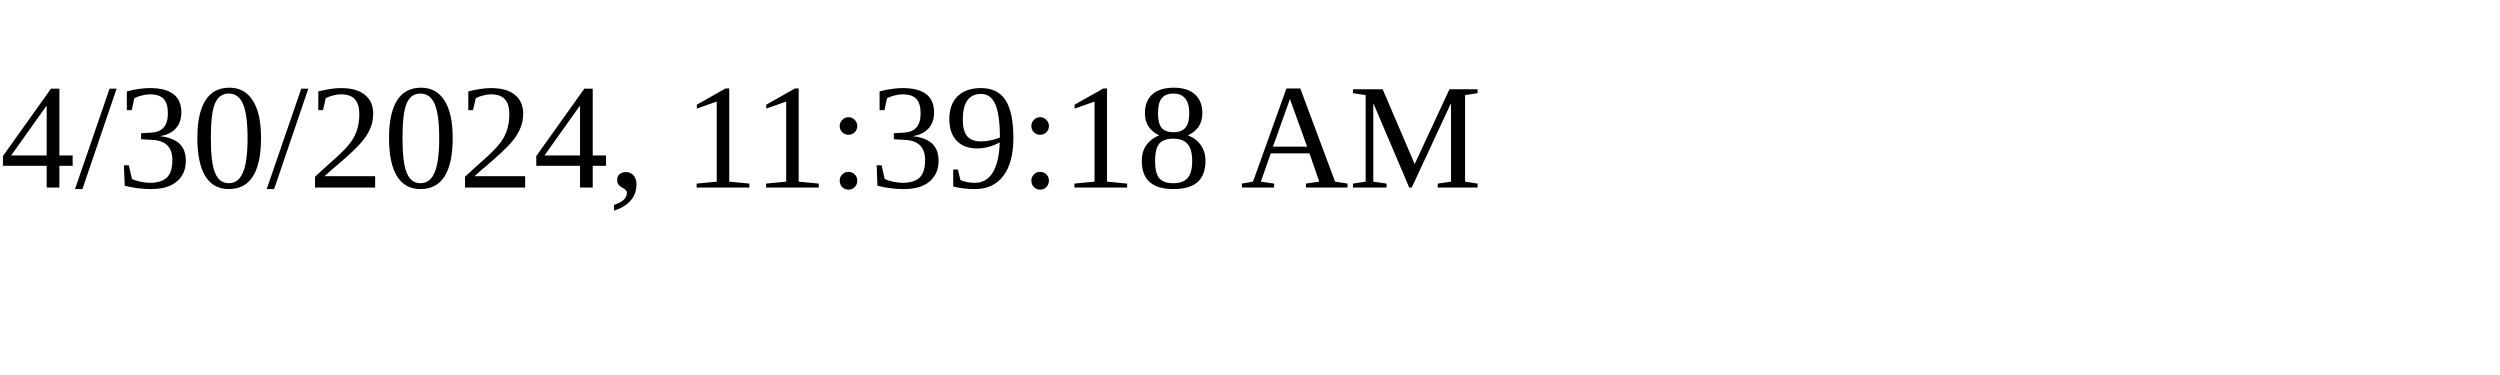
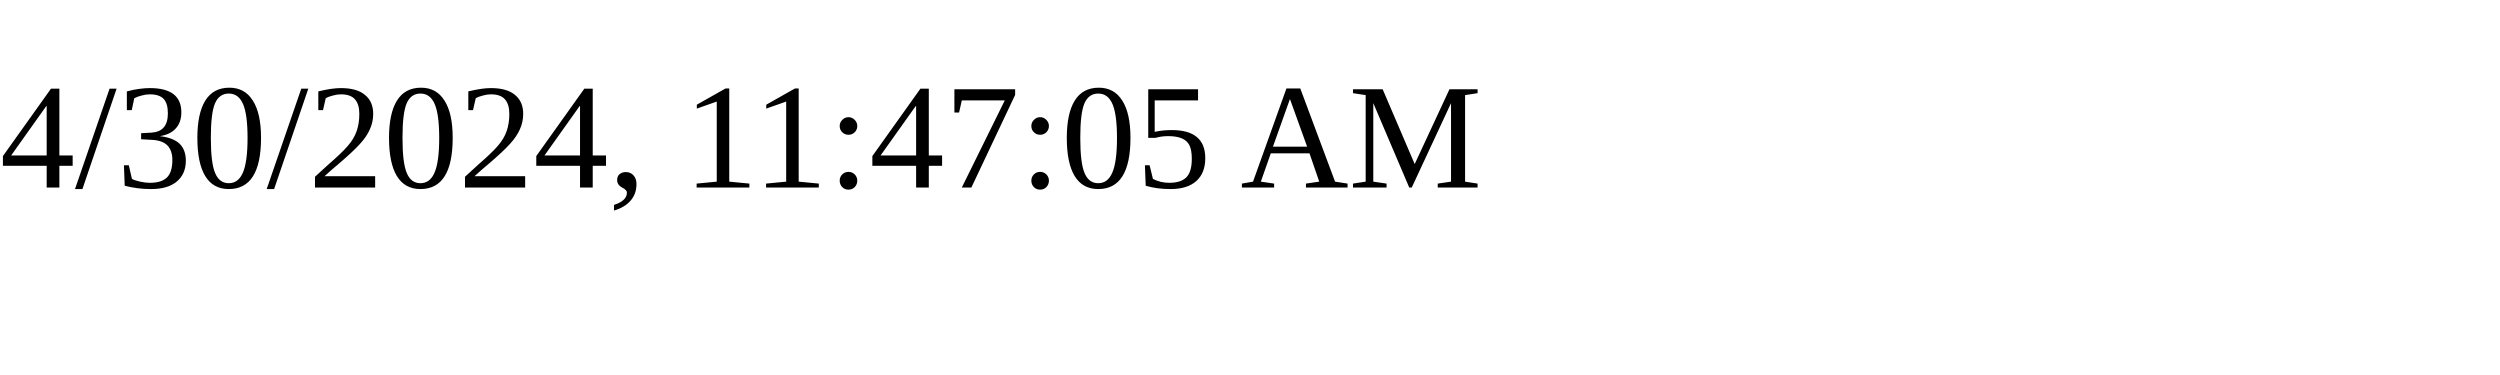
<svg xmlns="http://www.w3.org/2000/svg" height="30" width="200">
-   <text x="0" y="15">4/30/2024, 11:39:18 AM</text>
+   <text x="0" y="15">4/30/2024, 11:47:05 AM</text>
</svg>
